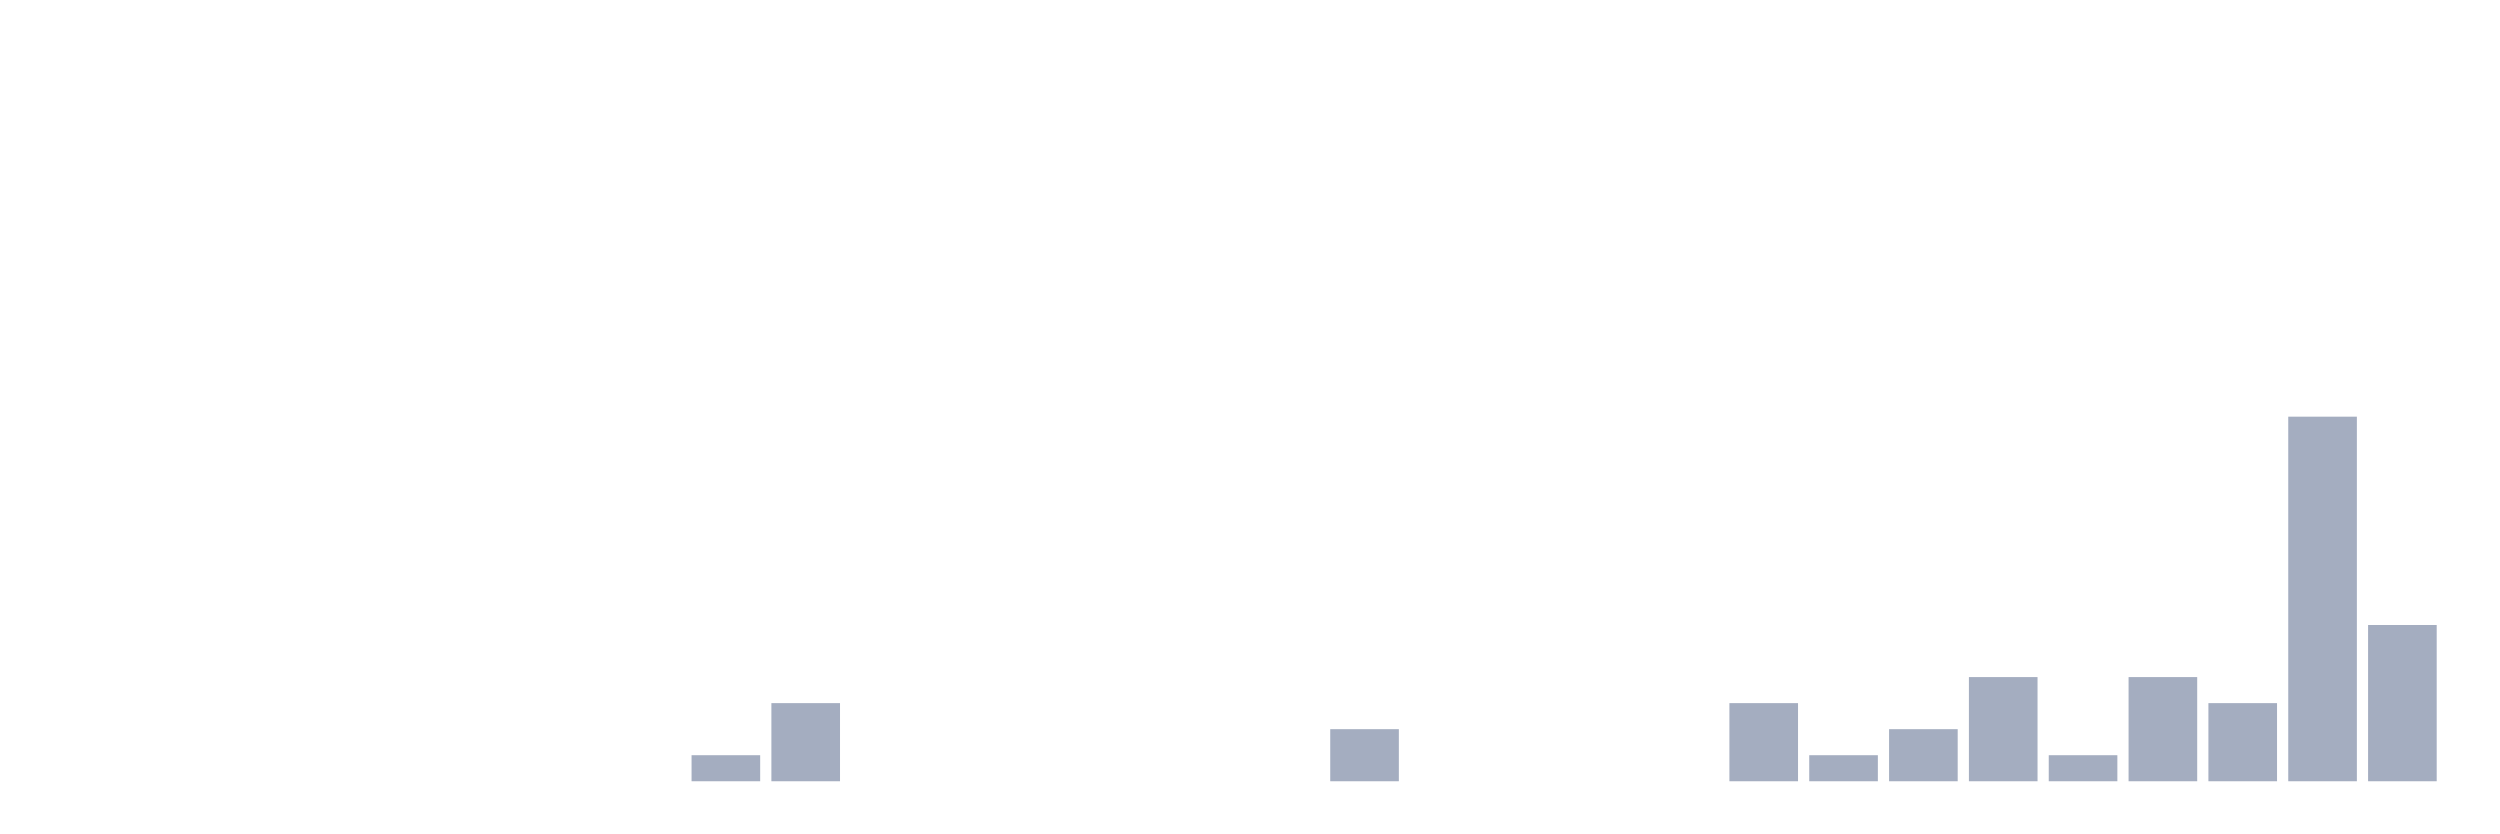
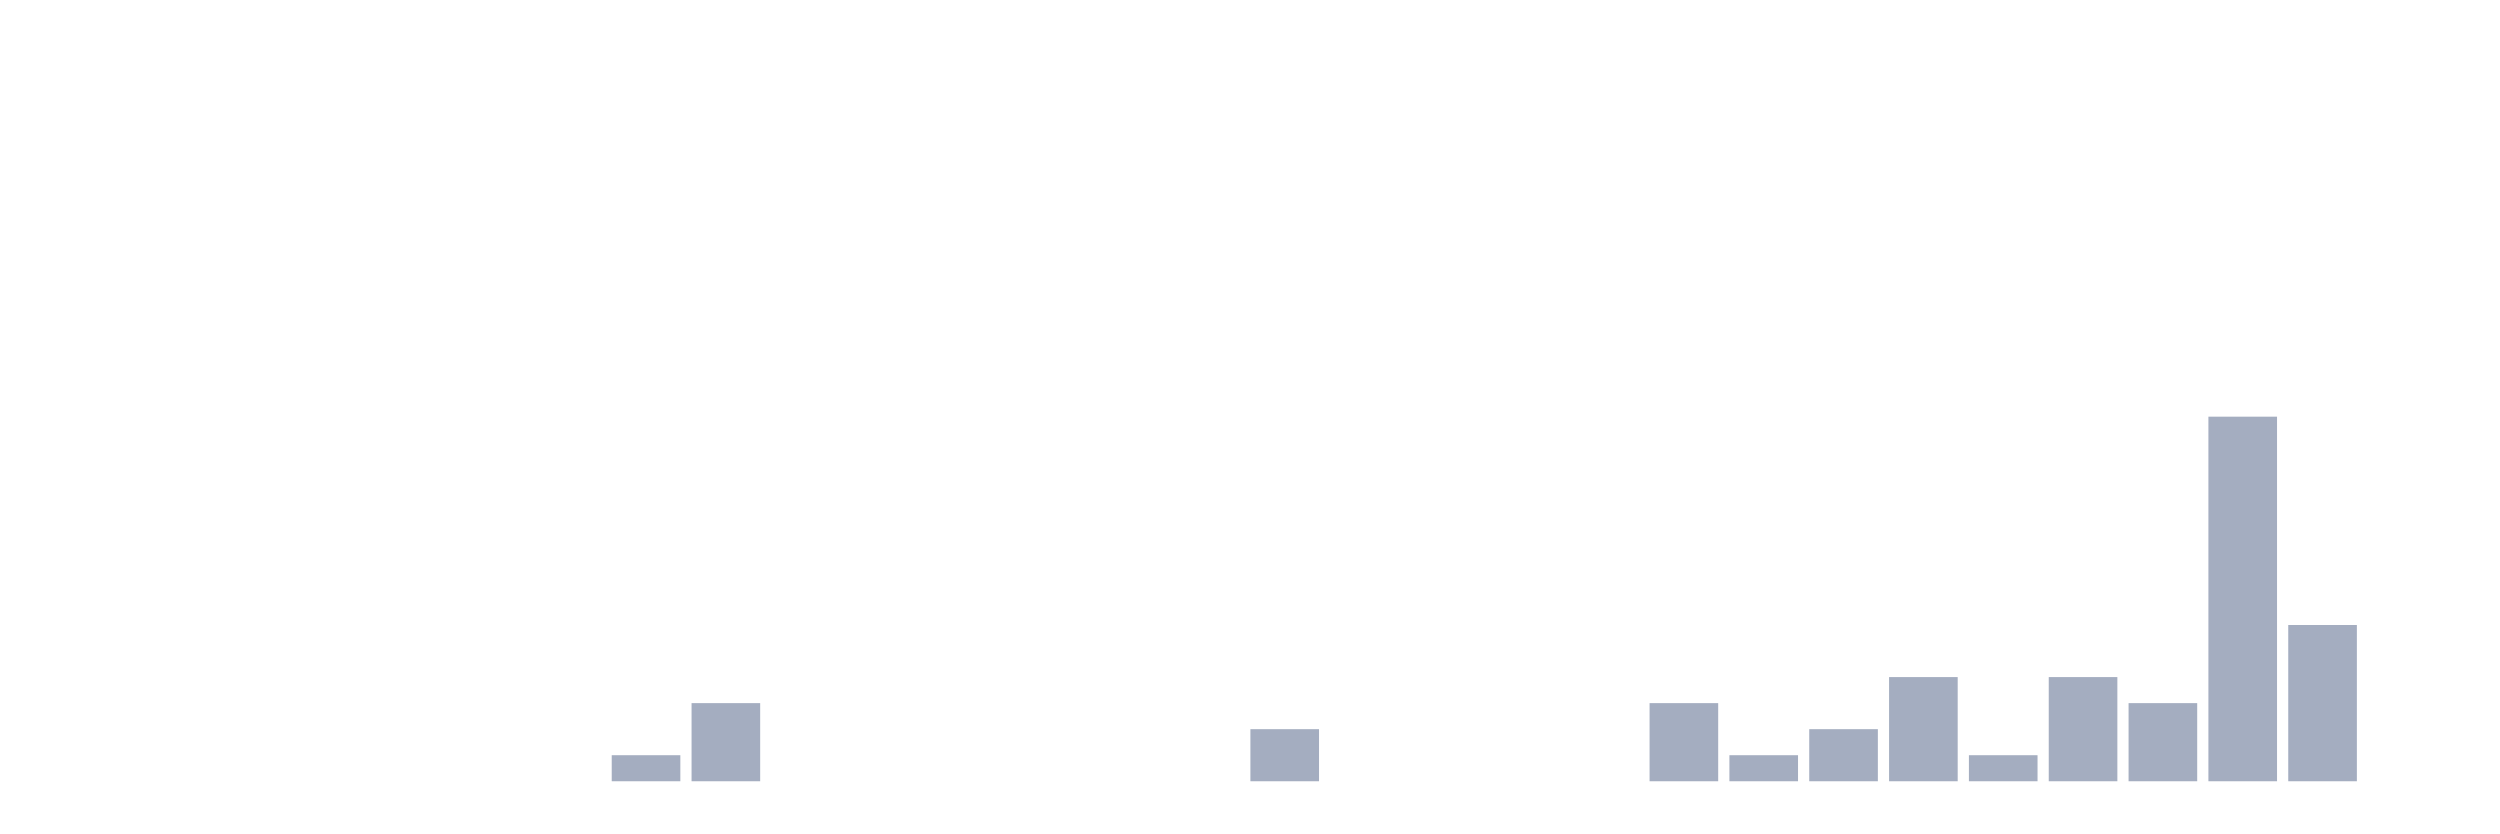
<svg xmlns="http://www.w3.org/2000/svg" viewBox="0 0 480 160">
  <g transform="translate(10,10)">
    <rect class="bar" x="0.153" width="13.175" y="140" height="0" fill="rgb(164,173,192)" />
    <rect class="bar" x="15.482" width="13.175" y="140" height="0" fill="rgb(164,173,192)" />
    <rect class="bar" x="30.81" width="13.175" y="140" height="0" fill="rgb(164,173,192)" />
    <rect class="bar" x="46.138" width="13.175" y="140" height="0" fill="rgb(164,173,192)" />
    <rect class="bar" x="61.466" width="13.175" y="140" height="0" fill="rgb(164,173,192)" />
    <rect class="bar" x="76.794" width="13.175" y="140" height="0" fill="rgb(164,173,192)" />
    <rect class="bar" x="92.123" width="13.175" y="140" height="0" fill="rgb(164,173,192)" />
-     <rect class="bar" x="107.451" width="13.175" y="140" height="0" fill="rgb(164,173,192)" />
-     <rect class="bar" x="122.779" width="13.175" y="135" height="5" fill="rgb(164,173,192)" />
-     <rect class="bar" x="138.107" width="13.175" y="125" height="15" fill="rgb(164,173,192)" />
+     <rect class="bar" x="107.451" width="13.175" y="135" height="5" fill="rgb(164,173,192)" />
+     <rect class="bar" x="122.779" width="13.175" y="125" height="15" fill="rgb(164,173,192)" />
+     <rect class="bar" x="138.107" width="13.175" y="140" height="0" fill="rgb(164,173,192)" />
    <rect class="bar" x="153.436" width="13.175" y="140" height="0" fill="rgb(164,173,192)" />
    <rect class="bar" x="168.764" width="13.175" y="140" height="0" fill="rgb(164,173,192)" />
    <rect class="bar" x="184.092" width="13.175" y="140" height="0" fill="rgb(164,173,192)" />
    <rect class="bar" x="199.42" width="13.175" y="140" height="0" fill="rgb(164,173,192)" />
    <rect class="bar" x="214.748" width="13.175" y="140" height="0" fill="rgb(164,173,192)" />
-     <rect class="bar" x="230.077" width="13.175" y="140" height="0" fill="rgb(164,173,192)" />
-     <rect class="bar" x="245.405" width="13.175" y="130" height="10" fill="rgb(164,173,192)" />
+     <rect class="bar" x="230.077" width="13.175" y="130" height="10" fill="rgb(164,173,192)" />
+     <rect class="bar" x="245.405" width="13.175" y="140" height="0" fill="rgb(164,173,192)" />
    <rect class="bar" x="260.733" width="13.175" y="140" height="0" fill="rgb(164,173,192)" />
    <rect class="bar" x="276.061" width="13.175" y="140" height="0" fill="rgb(164,173,192)" />
    <rect class="bar" x="291.39" width="13.175" y="140" height="0" fill="rgb(164,173,192)" />
-     <rect class="bar" x="306.718" width="13.175" y="140" height="0" fill="rgb(164,173,192)" />
-     <rect class="bar" x="322.046" width="13.175" y="125" height="15" fill="rgb(164,173,192)" />
-     <rect class="bar" x="337.374" width="13.175" y="135" height="5" fill="rgb(164,173,192)" />
-     <rect class="bar" x="352.702" width="13.175" y="130" height="10" fill="rgb(164,173,192)" />
-     <rect class="bar" x="368.031" width="13.175" y="120" height="20" fill="rgb(164,173,192)" />
-     <rect class="bar" x="383.359" width="13.175" y="135" height="5" fill="rgb(164,173,192)" />
-     <rect class="bar" x="398.687" width="13.175" y="120" height="20" fill="rgb(164,173,192)" />
-     <rect class="bar" x="414.015" width="13.175" y="125" height="15" fill="rgb(164,173,192)" />
-     <rect class="bar" x="429.344" width="13.175" y="70" height="70" fill="rgb(164,173,192)" />
-     <rect class="bar" x="444.672" width="13.175" y="110" height="30" fill="rgb(164,173,192)" />
+     <rect class="bar" x="306.718" width="13.175" y="125" height="15" fill="rgb(164,173,192)" />
+     <rect class="bar" x="322.046" width="13.175" y="135" height="5" fill="rgb(164,173,192)" />
+     <rect class="bar" x="337.374" width="13.175" y="130" height="10" fill="rgb(164,173,192)" />
+     <rect class="bar" x="352.702" width="13.175" y="120" height="20" fill="rgb(164,173,192)" />
+     <rect class="bar" x="368.031" width="13.175" y="135" height="5" fill="rgb(164,173,192)" />
+     <rect class="bar" x="383.359" width="13.175" y="120" height="20" fill="rgb(164,173,192)" />
+     <rect class="bar" x="398.687" width="13.175" y="125" height="15" fill="rgb(164,173,192)" />
+     <rect class="bar" x="414.015" width="13.175" y="70" height="70" fill="rgb(164,173,192)" />
+     <rect class="bar" x="429.344" width="13.175" y="110" height="30" fill="rgb(164,173,192)" />
+     <rect class="bar" x="444.672" width="13.175" y="140" height="0" fill="rgb(164,173,192)" />
  </g>
</svg>
